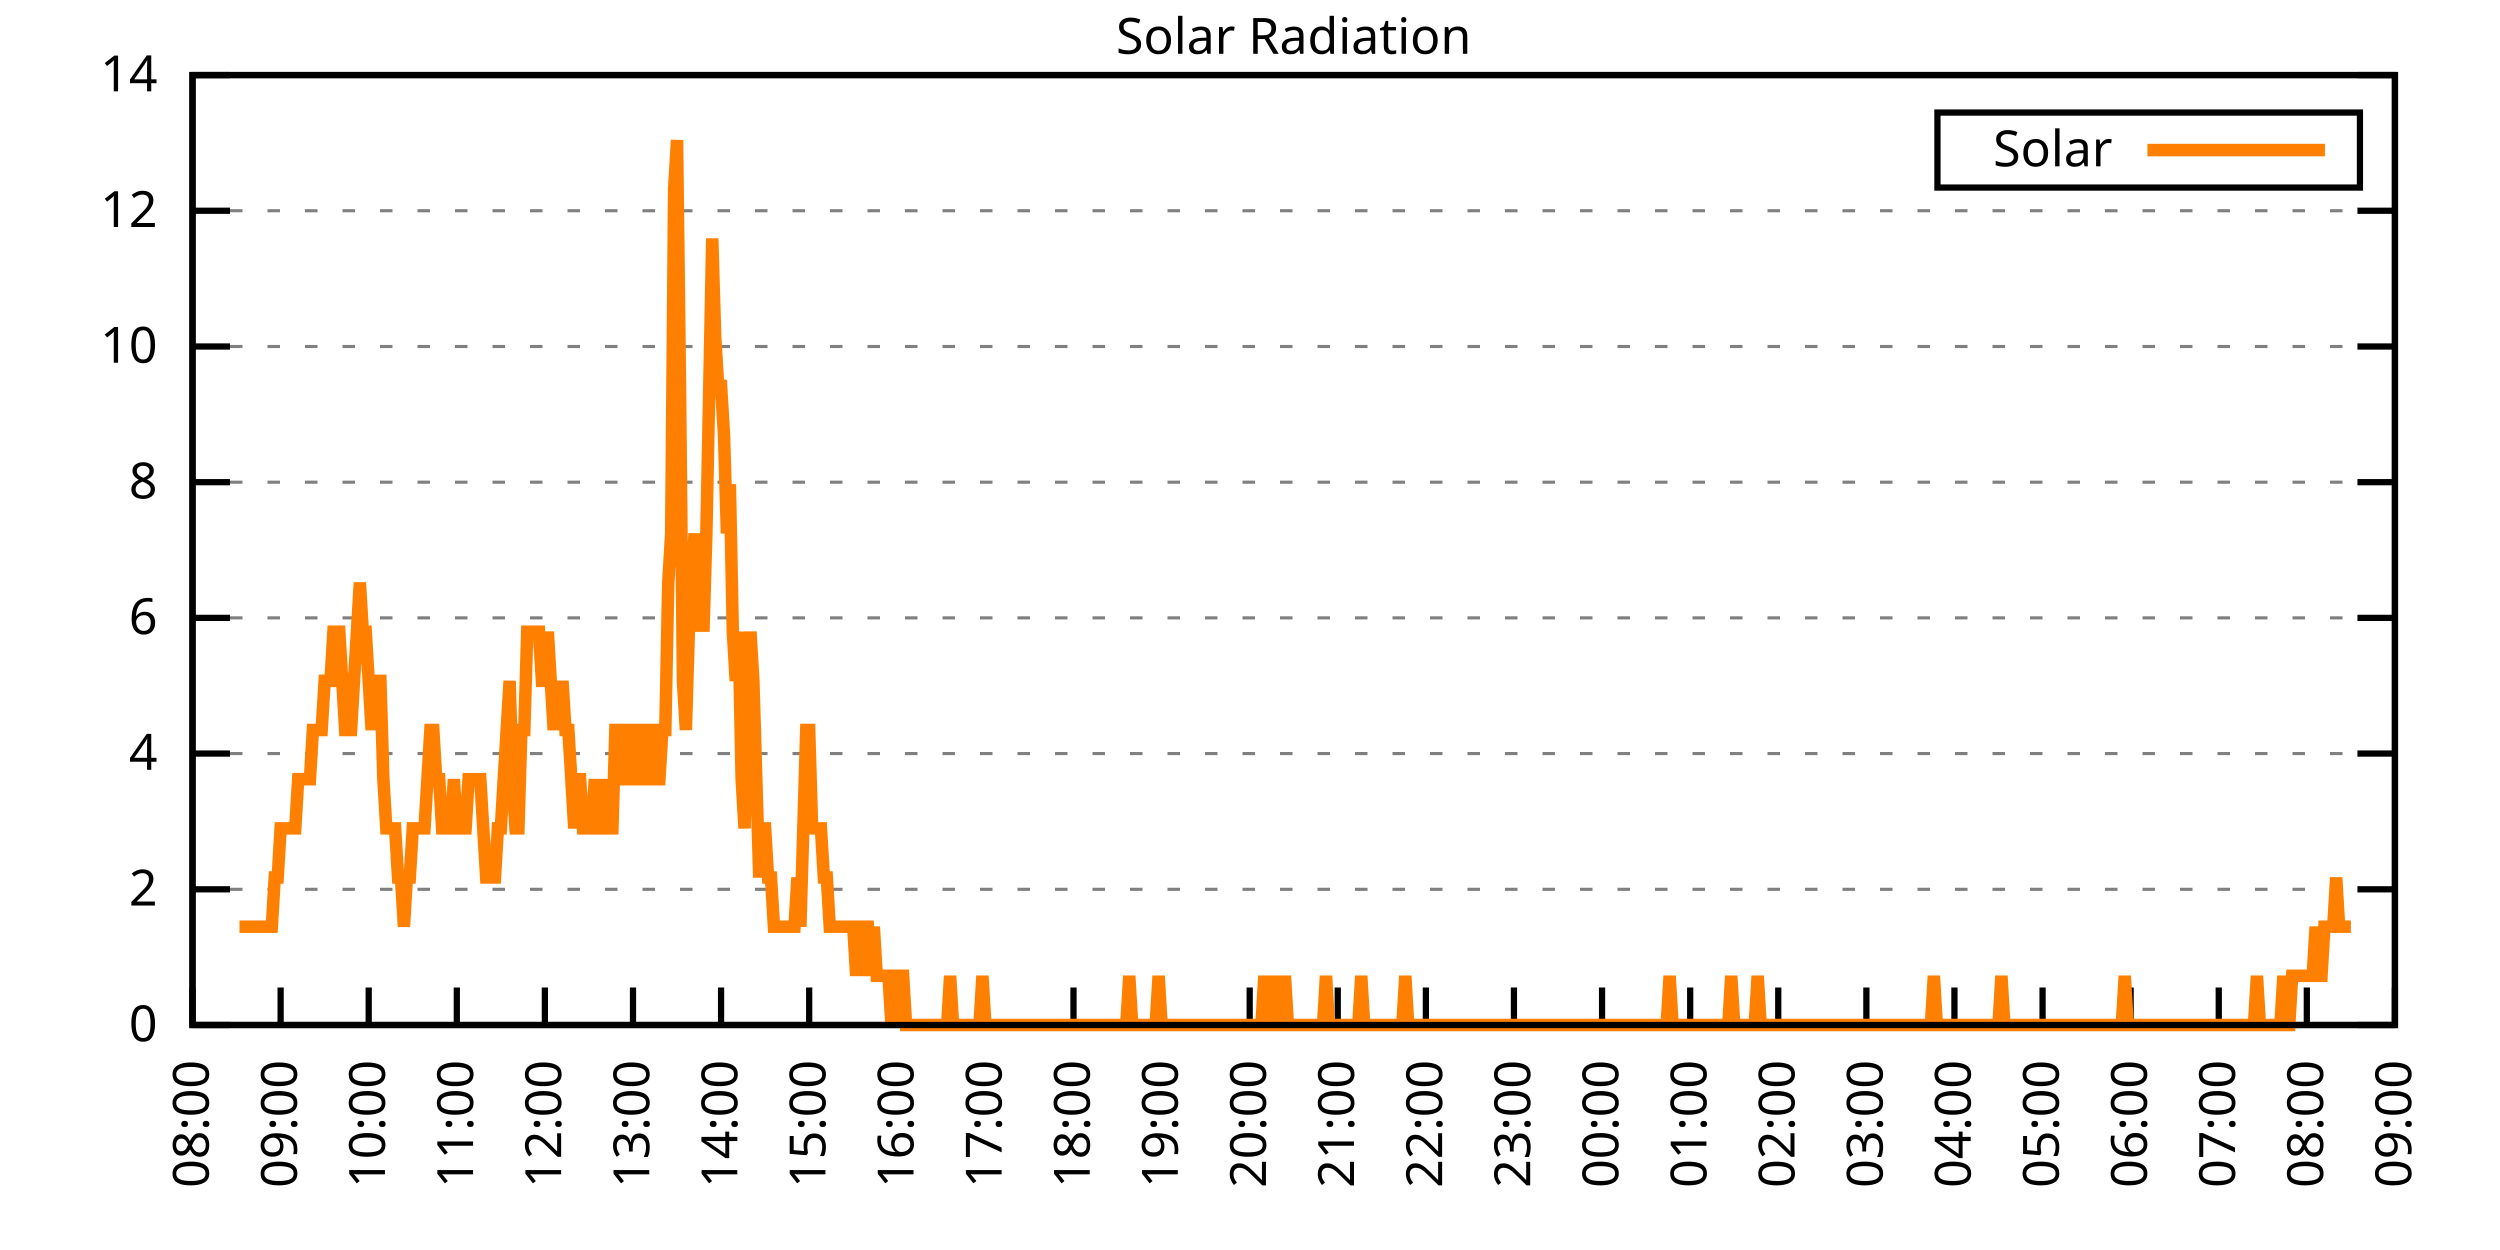
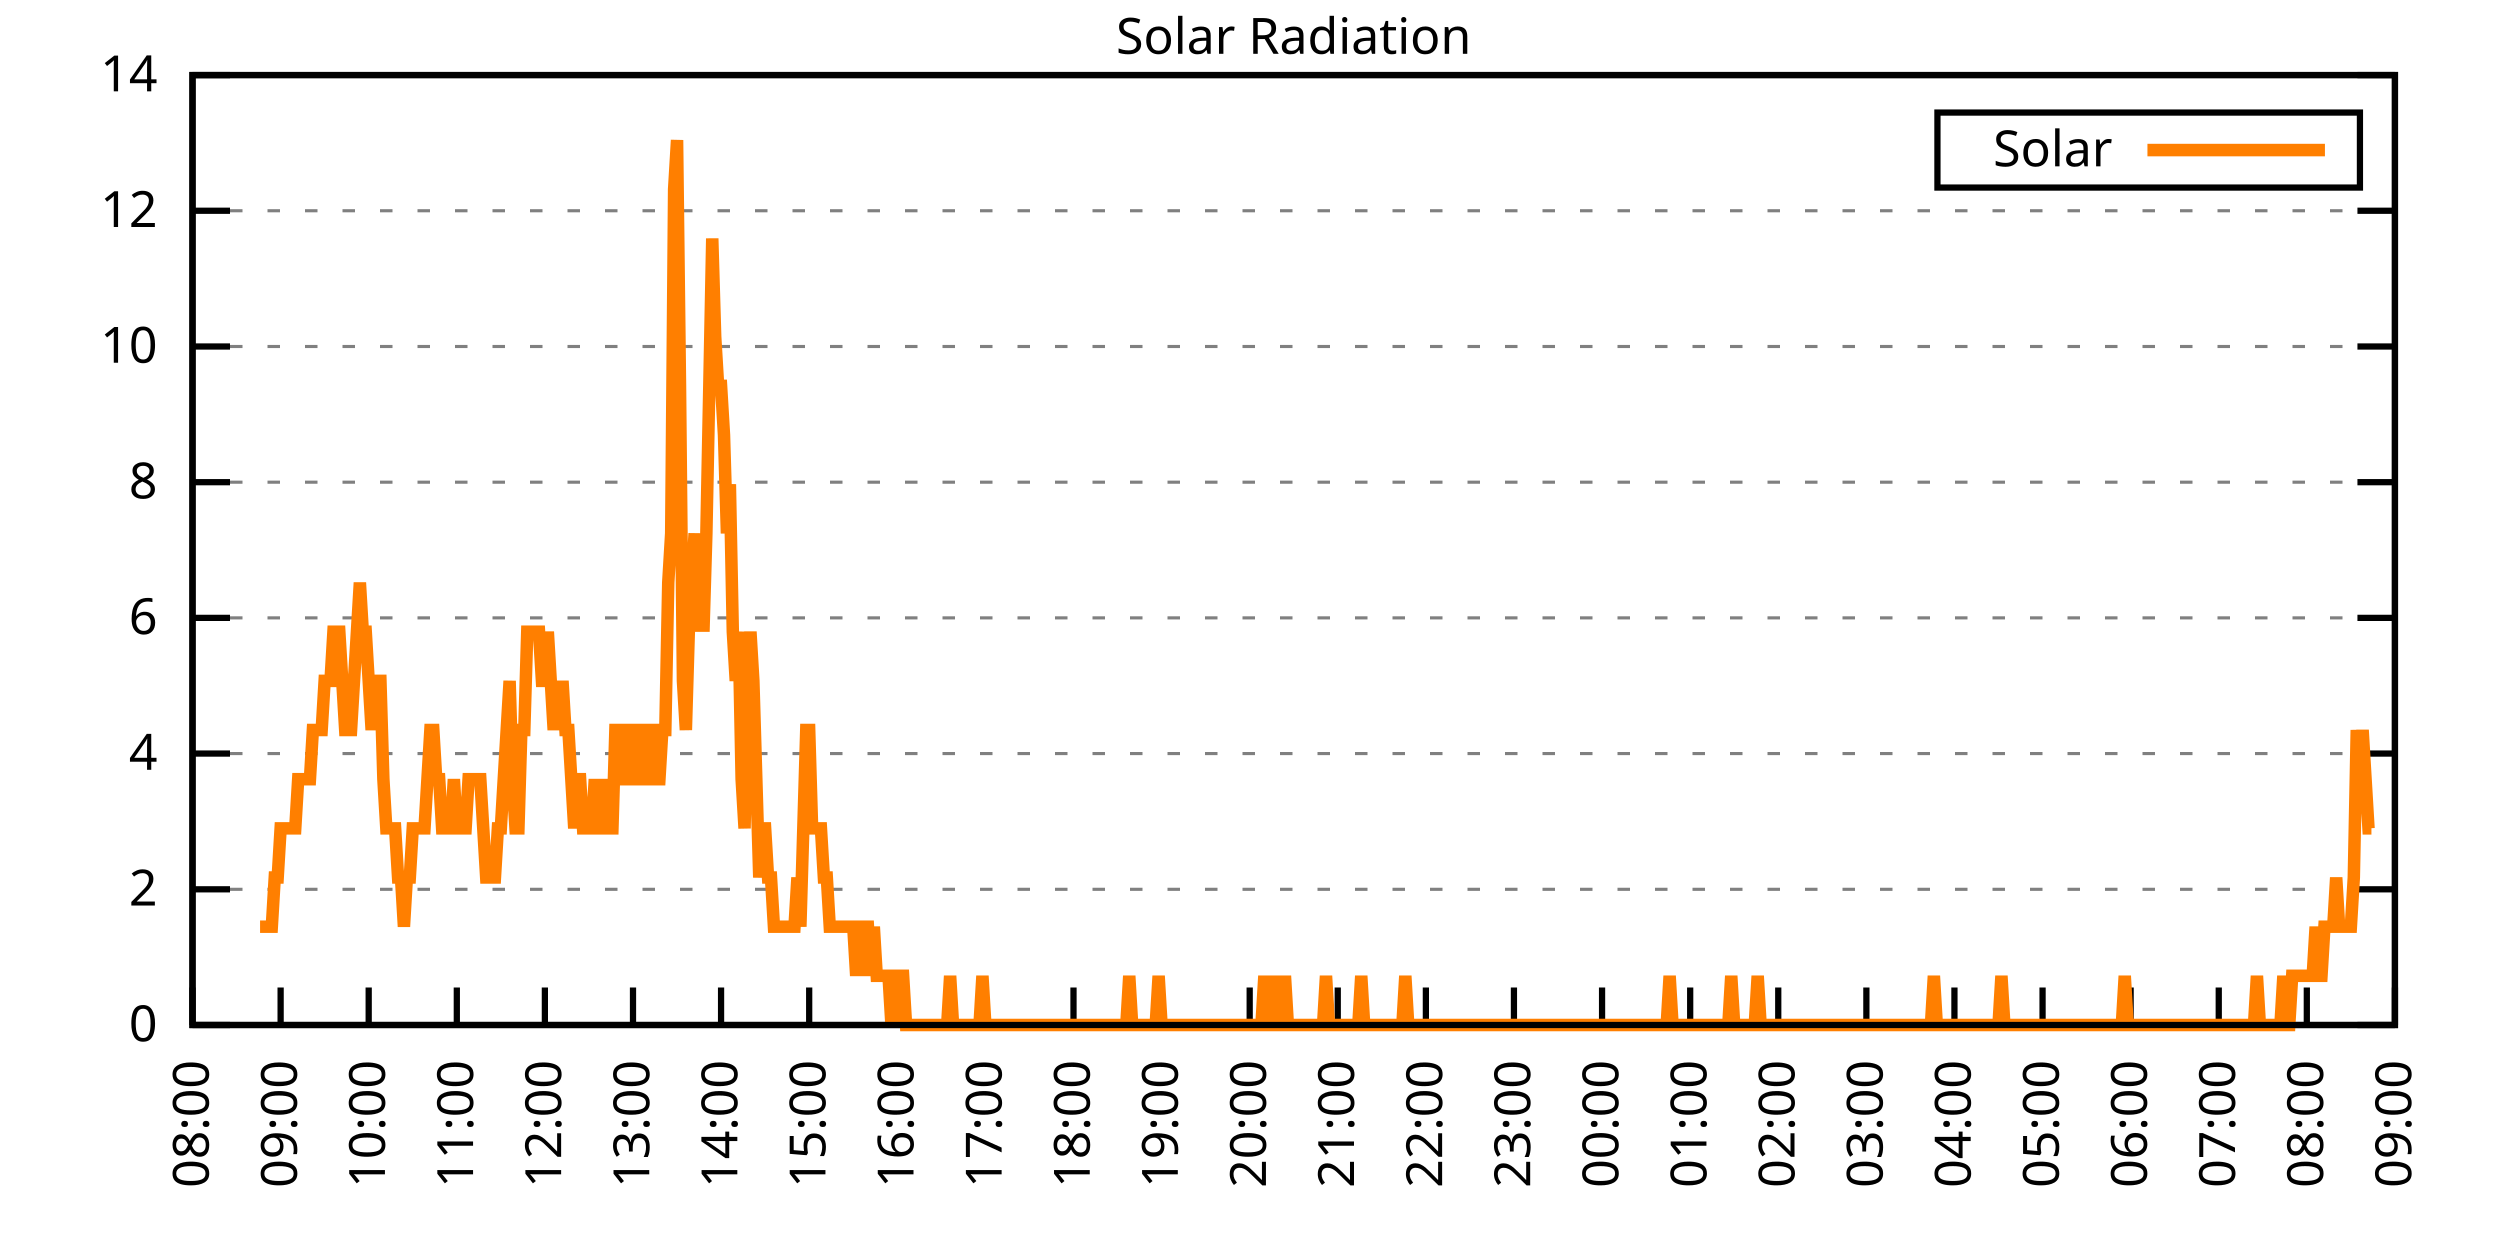
<svg xmlns="http://www.w3.org/2000/svg" xmlns:xlink="http://www.w3.org/1999/xlink" width="400" height="200" viewBox="0 0 400 200">
  <g id="gnuplot_canvas">
    <rect x="0" y="0" width="400" height="200" fill="none" />
    <defs>
      <circle id="gpDot" r="0.5" stroke-width="0.5" stroke="currentColor" />
      <path id="gpPt0" stroke-width="0.333" stroke="currentColor" d="M-1,0 h2 M0,-1 v2" />
      <path id="gpPt1" stroke-width="0.333" stroke="currentColor" d="M-1,-1 L1,1 M1,-1 L-1,1" />
      <path id="gpPt2" stroke-width="0.333" stroke="currentColor" d="M-1,0 L1,0 M0,-1 L0,1 M-1,-1 L1,1 M-1,1 L1,-1" />
      <rect id="gpPt3" stroke-width="0.333" stroke="currentColor" x="-1" y="-1" width="2" height="2" />
      <rect id="gpPt4" stroke-width="0.333" stroke="currentColor" fill="currentColor" x="-1" y="-1" width="2" height="2" />
      <circle id="gpPt5" stroke-width="0.333" stroke="currentColor" cx="0" cy="0" r="1" />
      <use xlink:href="#gpPt5" id="gpPt6" fill="currentColor" stroke="none" />
      <path id="gpPt7" stroke-width="0.333" stroke="currentColor" d="M0,-1.33 L-1.33,0.67 L1.33,0.67 z" />
      <use xlink:href="#gpPt7" id="gpPt8" fill="currentColor" stroke="none" />
      <use xlink:href="#gpPt7" id="gpPt9" stroke="currentColor" transform="rotate(180)" />
      <use xlink:href="#gpPt9" id="gpPt10" fill="currentColor" stroke="none" />
      <use xlink:href="#gpPt3" id="gpPt11" stroke="currentColor" transform="rotate(45)" />
      <use xlink:href="#gpPt11" id="gpPt12" fill="currentColor" stroke="none" />
      <path id="gpPt13" stroke-width="0.333" stroke="currentColor" d="M0,1.330 L1.265,0.411 L0.782,-1.067 L-0.782,-1.076 L-1.265,0.411 z" />
      <use xlink:href="#gpPt13" id="gpPt14" fill="currentColor" stroke="none" />
      <filter id="textbox" filterUnits="objectBoundingBox" x="0" y="0" height="1" width="1">
        <feFlood flood-color="white" flood-opacity="1" result="bgnd" />
        <feComposite in="SourceGraphic" in2="bgnd" operator="atop" />
      </filter>
      <filter id="greybox" filterUnits="objectBoundingBox" x="0" y="0" height="1" width="1">
        <feFlood flood-color="lightgrey" flood-opacity="1" result="grey" />
        <feComposite in="SourceGraphic" in2="grey" operator="atop" />
      </filter>
    </defs>
    <g fill="none" color="white" stroke="currentColor" stroke-width="1.00" stroke-linecap="butt" stroke-linejoin="miter">
</g>
    <g fill="none" color="black" stroke="currentColor" stroke-width="1.00" stroke-linecap="butt" stroke-linejoin="miter">
      <g stroke="none" shape-rendering="crispEdges">
        <polygon fill="rgb(255, 255, 255)" points="30.80,164.00 383.18,164.00 383.18,12.02 30.80,12.02 " />
      </g>
    </g>
    <g fill="none" color="black" stroke="currentColor" stroke-width="1.00" stroke-linecap="butt" stroke-linejoin="miter">
</g>
    <g fill="none" color="black" stroke="black" stroke-width="0.50" stroke-linecap="butt" stroke-linejoin="miter">
</g>
    <g fill="none" color="gray" stroke="currentColor" stroke-width="0.50" stroke-linecap="butt" stroke-linejoin="miter">
      <path stroke="gray" stroke-dasharray="2,4" class="gridline" d="M30.80,164.00 L383.19,164.00  " />
    </g>
    <g fill="none" color="gray" stroke="gray" stroke-width="1.00" stroke-linecap="butt" stroke-linejoin="miter">
</g>
    <g fill="none" color="black" stroke="currentColor" stroke-width="1.00" stroke-linecap="butt" stroke-linejoin="miter">
      <path stroke="black" d="M30.80,164.00 L36.80,164.00 M383.19,164.00 L377.19,164.00  " />
      <g transform="translate(25.20,166.60)" stroke="none" fill="black" font-family="Sans" font-size="8.00" text-anchor="end">
        <text>
          <tspan font-family="Sans"> 0</tspan>
        </text>
      </g>
    </g>
    <g fill="none" color="black" stroke="currentColor" stroke-width="1.00" stroke-linecap="butt" stroke-linejoin="miter">
</g>
    <g fill="none" color="black" stroke="black" stroke-width="0.50" stroke-linecap="butt" stroke-linejoin="miter">
</g>
    <g fill="none" color="gray" stroke="currentColor" stroke-width="0.50" stroke-linecap="butt" stroke-linejoin="miter">
      <path stroke="gray" stroke-dasharray="2,4" class="gridline" d="M30.80,142.29 L383.19,142.29  " />
    </g>
    <g fill="none" color="gray" stroke="gray" stroke-width="1.00" stroke-linecap="butt" stroke-linejoin="miter">
</g>
    <g fill="none" color="black" stroke="currentColor" stroke-width="1.00" stroke-linecap="butt" stroke-linejoin="miter">
      <path stroke="black" d="M30.80,142.29 L36.80,142.29 M383.19,142.29 L377.19,142.29  " />
      <g transform="translate(25.20,144.89)" stroke="none" fill="black" font-family="Sans" font-size="8.00" text-anchor="end">
        <text>
          <tspan font-family="Sans"> 2</tspan>
        </text>
      </g>
    </g>
    <g fill="none" color="black" stroke="currentColor" stroke-width="1.00" stroke-linecap="butt" stroke-linejoin="miter">
</g>
    <g fill="none" color="black" stroke="black" stroke-width="0.50" stroke-linecap="butt" stroke-linejoin="miter">
</g>
    <g fill="none" color="gray" stroke="currentColor" stroke-width="0.50" stroke-linecap="butt" stroke-linejoin="miter">
      <path stroke="gray" stroke-dasharray="2,4" class="gridline" d="M30.80,120.57 L383.19,120.57  " />
    </g>
    <g fill="none" color="gray" stroke="gray" stroke-width="1.00" stroke-linecap="butt" stroke-linejoin="miter">
</g>
    <g fill="none" color="black" stroke="currentColor" stroke-width="1.00" stroke-linecap="butt" stroke-linejoin="miter">
      <path stroke="black" d="M30.80,120.57 L36.80,120.57 M383.19,120.57 L377.19,120.57  " />
      <g transform="translate(25.20,123.17)" stroke="none" fill="black" font-family="Sans" font-size="8.00" text-anchor="end">
        <text>
          <tspan font-family="Sans"> 4</tspan>
        </text>
      </g>
    </g>
    <g fill="none" color="black" stroke="currentColor" stroke-width="1.00" stroke-linecap="butt" stroke-linejoin="miter">
</g>
    <g fill="none" color="black" stroke="black" stroke-width="0.50" stroke-linecap="butt" stroke-linejoin="miter">
</g>
    <g fill="none" color="gray" stroke="currentColor" stroke-width="0.50" stroke-linecap="butt" stroke-linejoin="miter">
      <path stroke="gray" stroke-dasharray="2,4" class="gridline" d="M30.80,98.86 L383.19,98.86  " />
    </g>
    <g fill="none" color="gray" stroke="gray" stroke-width="1.00" stroke-linecap="butt" stroke-linejoin="miter">
</g>
    <g fill="none" color="black" stroke="currentColor" stroke-width="1.00" stroke-linecap="butt" stroke-linejoin="miter">
      <path stroke="black" d="M30.80,98.86 L36.80,98.86 M383.19,98.86 L377.19,98.86  " />
      <g transform="translate(25.20,101.46)" stroke="none" fill="black" font-family="Sans" font-size="8.00" text-anchor="end">
        <text>
          <tspan font-family="Sans"> 6</tspan>
        </text>
      </g>
    </g>
    <g fill="none" color="black" stroke="currentColor" stroke-width="1.00" stroke-linecap="butt" stroke-linejoin="miter">
</g>
    <g fill="none" color="black" stroke="black" stroke-width="0.50" stroke-linecap="butt" stroke-linejoin="miter">
</g>
    <g fill="none" color="gray" stroke="currentColor" stroke-width="0.50" stroke-linecap="butt" stroke-linejoin="miter">
      <path stroke="gray" stroke-dasharray="2,4" class="gridline" d="M30.80,77.15 L383.19,77.15  " />
    </g>
    <g fill="none" color="gray" stroke="gray" stroke-width="1.00" stroke-linecap="butt" stroke-linejoin="miter">
</g>
    <g fill="none" color="black" stroke="currentColor" stroke-width="1.00" stroke-linecap="butt" stroke-linejoin="miter">
      <path stroke="black" d="M30.80,77.15 L36.80,77.15 M383.19,77.15 L377.19,77.15  " />
      <g transform="translate(25.20,79.75)" stroke="none" fill="black" font-family="Sans" font-size="8.00" text-anchor="end">
        <text>
          <tspan font-family="Sans"> 8</tspan>
        </text>
      </g>
    </g>
    <g fill="none" color="black" stroke="currentColor" stroke-width="1.00" stroke-linecap="butt" stroke-linejoin="miter">
</g>
    <g fill="none" color="black" stroke="black" stroke-width="0.50" stroke-linecap="butt" stroke-linejoin="miter">
</g>
    <g fill="none" color="gray" stroke="currentColor" stroke-width="0.50" stroke-linecap="butt" stroke-linejoin="miter">
      <path stroke="gray" stroke-dasharray="2,4" class="gridline" d="M30.80,55.44 L383.19,55.44  " />
    </g>
    <g fill="none" color="gray" stroke="gray" stroke-width="1.00" stroke-linecap="butt" stroke-linejoin="miter">
</g>
    <g fill="none" color="black" stroke="currentColor" stroke-width="1.00" stroke-linecap="butt" stroke-linejoin="miter">
      <path stroke="black" d="M30.80,55.44 L36.80,55.44 M383.19,55.44 L377.19,55.44  " />
      <g transform="translate(25.20,58.04)" stroke="none" fill="black" font-family="Sans" font-size="8.00" text-anchor="end">
        <text>
          <tspan font-family="Sans"> 10</tspan>
        </text>
      </g>
    </g>
    <g fill="none" color="black" stroke="currentColor" stroke-width="1.00" stroke-linecap="butt" stroke-linejoin="miter">
</g>
    <g fill="none" color="black" stroke="black" stroke-width="0.50" stroke-linecap="butt" stroke-linejoin="miter">
</g>
    <g fill="none" color="gray" stroke="currentColor" stroke-width="0.50" stroke-linecap="butt" stroke-linejoin="miter">
      <path stroke="gray" stroke-dasharray="2,4" class="gridline" d="M30.80,33.72 L383.19,33.72  " />
    </g>
    <g fill="none" color="gray" stroke="gray" stroke-width="1.00" stroke-linecap="butt" stroke-linejoin="miter">
</g>
    <g fill="none" color="black" stroke="currentColor" stroke-width="1.00" stroke-linecap="butt" stroke-linejoin="miter">
      <path stroke="black" d="M30.80,33.72 L36.80,33.72 M383.19,33.72 L377.19,33.72  " />
      <g transform="translate(25.20,36.32)" stroke="none" fill="black" font-family="Sans" font-size="8.00" text-anchor="end">
        <text>
          <tspan font-family="Sans"> 12</tspan>
        </text>
      </g>
    </g>
    <g fill="none" color="black" stroke="currentColor" stroke-width="1.00" stroke-linecap="butt" stroke-linejoin="miter">
</g>
    <g fill="none" color="black" stroke="black" stroke-width="0.50" stroke-linecap="butt" stroke-linejoin="miter">
</g>
    <g fill="none" color="gray" stroke="currentColor" stroke-width="0.50" stroke-linecap="butt" stroke-linejoin="miter">
      <path stroke="gray" stroke-dasharray="2,4" class="gridline" d="M30.80,12.01 L383.19,12.01  " />
    </g>
    <g fill="none" color="gray" stroke="gray" stroke-width="1.00" stroke-linecap="butt" stroke-linejoin="miter">
</g>
    <g fill="none" color="black" stroke="currentColor" stroke-width="1.00" stroke-linecap="butt" stroke-linejoin="miter">
      <path stroke="black" d="M30.80,12.01 L36.80,12.01 M383.19,12.01 L377.19,12.01  " />
      <g transform="translate(25.20,14.61)" stroke="none" fill="black" font-family="Sans" font-size="8.00" text-anchor="end">
        <text>
          <tspan font-family="Sans"> 14</tspan>
        </text>
      </g>
    </g>
    <g fill="none" color="black" stroke="currentColor" stroke-width="1.00" stroke-linecap="butt" stroke-linejoin="miter">
      <path stroke="black" d="M30.80,164.00 L30.80,158.00  " />
      <g transform="translate(33.40,169.60) rotate(270.00)" stroke="none" fill="black" font-family="Sans" font-size="8.00" text-anchor="end">
        <text>
          <tspan font-family="Sans">08:00</tspan>
        </text>
      </g>
    </g>
    <g fill="none" color="black" stroke="currentColor" stroke-width="1.00" stroke-linecap="butt" stroke-linejoin="miter">
      <path stroke="black" d="M44.90,164.00 L44.90,158.00  " />
      <g transform="translate(47.50,169.60) rotate(270.00)" stroke="none" fill="black" font-family="Sans" font-size="8.00" text-anchor="end">
        <text>
          <tspan font-family="Sans">09:00</tspan>
        </text>
      </g>
    </g>
    <g fill="none" color="black" stroke="currentColor" stroke-width="1.00" stroke-linecap="butt" stroke-linejoin="miter">
      <path stroke="black" d="M58.99,164.00 L58.99,158.00  " />
      <g transform="translate(61.59,169.60) rotate(270.00)" stroke="none" fill="black" font-family="Sans" font-size="8.00" text-anchor="end">
        <text>
          <tspan font-family="Sans">10:00</tspan>
        </text>
      </g>
    </g>
    <g fill="none" color="black" stroke="currentColor" stroke-width="1.00" stroke-linecap="butt" stroke-linejoin="miter">
      <path stroke="black" d="M73.09,164.00 L73.09,158.00  " />
      <g transform="translate(75.69,169.60) rotate(270.00)" stroke="none" fill="black" font-family="Sans" font-size="8.00" text-anchor="end">
        <text>
          <tspan font-family="Sans">11:00</tspan>
        </text>
      </g>
    </g>
    <g fill="none" color="black" stroke="currentColor" stroke-width="1.00" stroke-linecap="butt" stroke-linejoin="miter">
      <path stroke="black" d="M87.18,164.00 L87.18,158.00  " />
      <g transform="translate(89.78,169.60) rotate(270.00)" stroke="none" fill="black" font-family="Sans" font-size="8.00" text-anchor="end">
        <text>
          <tspan font-family="Sans">12:00</tspan>
        </text>
      </g>
    </g>
    <g fill="none" color="black" stroke="currentColor" stroke-width="1.00" stroke-linecap="butt" stroke-linejoin="miter">
      <path stroke="black" d="M101.28,164.00 L101.28,158.00  " />
      <g transform="translate(103.88,169.60) rotate(270.00)" stroke="none" fill="black" font-family="Sans" font-size="8.00" text-anchor="end">
        <text>
          <tspan font-family="Sans">13:00</tspan>
        </text>
      </g>
    </g>
    <g fill="none" color="black" stroke="currentColor" stroke-width="1.00" stroke-linecap="butt" stroke-linejoin="miter">
      <path stroke="black" d="M115.37,164.00 L115.37,158.00  " />
      <g transform="translate(117.97,169.60) rotate(270.00)" stroke="none" fill="black" font-family="Sans" font-size="8.00" text-anchor="end">
        <text>
          <tspan font-family="Sans">14:00</tspan>
        </text>
      </g>
    </g>
    <g fill="none" color="black" stroke="currentColor" stroke-width="1.00" stroke-linecap="butt" stroke-linejoin="miter">
      <path stroke="black" d="M129.47,164.00 L129.47,158.00  " />
      <g transform="translate(132.07,169.60) rotate(270.00)" stroke="none" fill="black" font-family="Sans" font-size="8.00" text-anchor="end">
        <text>
          <tspan font-family="Sans">15:00</tspan>
        </text>
      </g>
    </g>
    <g fill="none" color="black" stroke="currentColor" stroke-width="1.00" stroke-linecap="butt" stroke-linejoin="miter">
      <path stroke="black" d="M143.56,164.00 L143.56,158.00  " />
      <g transform="translate(146.16,169.60) rotate(270.00)" stroke="none" fill="black" font-family="Sans" font-size="8.00" text-anchor="end">
        <text>
          <tspan font-family="Sans">16:00</tspan>
        </text>
      </g>
    </g>
    <g fill="none" color="black" stroke="currentColor" stroke-width="1.00" stroke-linecap="butt" stroke-linejoin="miter">
      <path stroke="black" d="M157.66,164.00 L157.66,158.00  " />
      <g transform="translate(160.26,169.60) rotate(270.00)" stroke="none" fill="black" font-family="Sans" font-size="8.00" text-anchor="end">
        <text>
          <tspan font-family="Sans">17:00</tspan>
        </text>
      </g>
    </g>
    <g fill="none" color="black" stroke="currentColor" stroke-width="1.00" stroke-linecap="butt" stroke-linejoin="miter">
      <path stroke="black" d="M171.76,164.00 L171.76,158.00  " />
      <g transform="translate(174.36,169.60) rotate(270.00)" stroke="none" fill="black" font-family="Sans" font-size="8.00" text-anchor="end">
        <text>
          <tspan font-family="Sans">18:00</tspan>
        </text>
      </g>
    </g>
    <g fill="none" color="black" stroke="currentColor" stroke-width="1.00" stroke-linecap="butt" stroke-linejoin="miter">
      <path stroke="black" d="M185.85,164.00 L185.85,158.00  " />
      <g transform="translate(188.45,169.60) rotate(270.00)" stroke="none" fill="black" font-family="Sans" font-size="8.00" text-anchor="end">
        <text>
          <tspan font-family="Sans">19:00</tspan>
        </text>
      </g>
    </g>
    <g fill="none" color="black" stroke="currentColor" stroke-width="1.00" stroke-linecap="butt" stroke-linejoin="miter">
      <path stroke="black" d="M199.95,164.00 L199.95,158.00  " />
      <g transform="translate(202.55,169.60) rotate(270.00)" stroke="none" fill="black" font-family="Sans" font-size="8.00" text-anchor="end">
        <text>
          <tspan font-family="Sans">20:00</tspan>
        </text>
      </g>
    </g>
    <g fill="none" color="black" stroke="currentColor" stroke-width="1.00" stroke-linecap="butt" stroke-linejoin="miter">
      <path stroke="black" d="M214.04,164.00 L214.04,158.00  " />
      <g transform="translate(216.64,169.60) rotate(270.00)" stroke="none" fill="black" font-family="Sans" font-size="8.00" text-anchor="end">
        <text>
          <tspan font-family="Sans">21:00</tspan>
        </text>
      </g>
    </g>
    <g fill="none" color="black" stroke="currentColor" stroke-width="1.00" stroke-linecap="butt" stroke-linejoin="miter">
      <path stroke="black" d="M228.14,164.00 L228.14,158.00  " />
      <g transform="translate(230.74,169.60) rotate(270.00)" stroke="none" fill="black" font-family="Sans" font-size="8.00" text-anchor="end">
        <text>
          <tspan font-family="Sans">22:00</tspan>
        </text>
      </g>
    </g>
    <g fill="none" color="black" stroke="currentColor" stroke-width="1.00" stroke-linecap="butt" stroke-linejoin="miter">
      <path stroke="black" d="M242.23,164.00 L242.23,158.00  " />
      <g transform="translate(244.83,169.60) rotate(270.00)" stroke="none" fill="black" font-family="Sans" font-size="8.00" text-anchor="end">
        <text>
          <tspan font-family="Sans">23:00</tspan>
        </text>
      </g>
    </g>
    <g fill="none" color="black" stroke="currentColor" stroke-width="1.00" stroke-linecap="butt" stroke-linejoin="miter">
      <path stroke="black" d="M256.33,164.00 L256.33,158.00  " />
      <g transform="translate(258.93,169.60) rotate(270.00)" stroke="none" fill="black" font-family="Sans" font-size="8.00" text-anchor="end">
        <text>
          <tspan font-family="Sans">00:00</tspan>
        </text>
      </g>
    </g>
    <g fill="none" color="black" stroke="currentColor" stroke-width="1.00" stroke-linecap="butt" stroke-linejoin="miter">
      <path stroke="black" d="M270.43,164.00 L270.43,158.00  " />
      <g transform="translate(273.03,169.60) rotate(270.00)" stroke="none" fill="black" font-family="Sans" font-size="8.00" text-anchor="end">
        <text>
          <tspan font-family="Sans">01:00</tspan>
        </text>
      </g>
    </g>
    <g fill="none" color="black" stroke="currentColor" stroke-width="1.00" stroke-linecap="butt" stroke-linejoin="miter">
      <path stroke="black" d="M284.52,164.00 L284.52,158.00  " />
      <g transform="translate(287.12,169.60) rotate(270.00)" stroke="none" fill="black" font-family="Sans" font-size="8.00" text-anchor="end">
        <text>
          <tspan font-family="Sans">02:00</tspan>
        </text>
      </g>
    </g>
    <g fill="none" color="black" stroke="currentColor" stroke-width="1.00" stroke-linecap="butt" stroke-linejoin="miter">
      <path stroke="black" d="M298.62,164.00 L298.62,158.00  " />
      <g transform="translate(301.22,169.60) rotate(270.00)" stroke="none" fill="black" font-family="Sans" font-size="8.00" text-anchor="end">
        <text>
          <tspan font-family="Sans">03:00</tspan>
        </text>
      </g>
    </g>
    <g fill="none" color="black" stroke="currentColor" stroke-width="1.00" stroke-linecap="butt" stroke-linejoin="miter">
      <path stroke="black" d="M312.71,164.00 L312.71,158.00  " />
      <g transform="translate(315.31,169.60) rotate(270.00)" stroke="none" fill="black" font-family="Sans" font-size="8.00" text-anchor="end">
        <text>
          <tspan font-family="Sans">04:00</tspan>
        </text>
      </g>
    </g>
    <g fill="none" color="black" stroke="currentColor" stroke-width="1.00" stroke-linecap="butt" stroke-linejoin="miter">
      <path stroke="black" d="M326.81,164.00 L326.81,158.00  " />
      <g transform="translate(329.41,169.60) rotate(270.00)" stroke="none" fill="black" font-family="Sans" font-size="8.00" text-anchor="end">
        <text>
          <tspan font-family="Sans">05:00</tspan>
        </text>
      </g>
    </g>
    <g fill="none" color="black" stroke="currentColor" stroke-width="1.00" stroke-linecap="butt" stroke-linejoin="miter">
      <path stroke="black" d="M340.90,164.00 L340.90,158.00  " />
      <g transform="translate(343.50,169.60) rotate(270.00)" stroke="none" fill="black" font-family="Sans" font-size="8.00" text-anchor="end">
        <text>
          <tspan font-family="Sans">06:00</tspan>
        </text>
      </g>
    </g>
    <g fill="none" color="black" stroke="currentColor" stroke-width="1.00" stroke-linecap="butt" stroke-linejoin="miter">
      <path stroke="black" d="M355.00,164.00 L355.00,158.00  " />
      <g transform="translate(357.60,169.60) rotate(270.00)" stroke="none" fill="black" font-family="Sans" font-size="8.00" text-anchor="end">
        <text>
          <tspan font-family="Sans">07:00</tspan>
        </text>
      </g>
    </g>
    <g fill="none" color="black" stroke="currentColor" stroke-width="1.00" stroke-linecap="butt" stroke-linejoin="miter">
      <path stroke="black" d="M369.09,164.00 L369.09,158.00  " />
      <g transform="translate(371.69,169.60) rotate(270.00)" stroke="none" fill="black" font-family="Sans" font-size="8.00" text-anchor="end">
        <text>
          <tspan font-family="Sans">08:00</tspan>
        </text>
      </g>
    </g>
    <g fill="none" color="black" stroke="currentColor" stroke-width="1.00" stroke-linecap="butt" stroke-linejoin="miter">
      <path stroke="black" d="M383.19,164.00 L383.19,158.00  " />
      <g transform="translate(385.79,169.60) rotate(270.00)" stroke="none" fill="black" font-family="Sans" font-size="8.00" text-anchor="end">
        <text>
          <tspan font-family="Sans">09:00</tspan>
        </text>
      </g>
    </g>
    <g fill="none" color="black" stroke="currentColor" stroke-width="1.00" stroke-linecap="butt" stroke-linejoin="miter">
</g>
    <g fill="none" color="black" stroke="currentColor" stroke-width="1.00" stroke-linecap="butt" stroke-linejoin="miter">
      <path stroke="black" d="M30.80,12.01 L30.80,164.00 L383.19,164.00 L383.19,12.01 L30.80,12.01 Z  " />
    </g>
    <g fill="none" color="black" stroke="currentColor" stroke-width="1.00" stroke-linecap="butt" stroke-linejoin="miter">
</g>
    <g fill="none" color="black" stroke="currentColor" stroke-width="1.00" stroke-linecap="butt" stroke-linejoin="miter">
      <path stroke="black" d="M309.99,30.01 L309.99,18.01 L377.59,18.01 L377.59,30.01 L309.99,30.01 Z  " />
    </g>
    <g id="Solar_Radiation_plot_1">
      <g fill="none" color="white" stroke="black" stroke-width="2.00" stroke-linecap="butt" stroke-linejoin="miter">
</g>
      <g fill="none" color="black" stroke="currentColor" stroke-width="2.00" stroke-linecap="butt" stroke-linejoin="miter">
        <g transform="translate(337.99,26.61)" stroke="none" fill="black" font-family="Sans" font-size="8.00" text-anchor="end">
          <text>
            <tspan font-family="Sans">Solar</tspan>
          </text>
        </g>
      </g>
      <g fill="none" color="black" stroke="currentColor" stroke-width="2.00" stroke-linecap="butt" stroke-linejoin="miter">
-         <path stroke="rgb(255, 127,   0)" d="M343.59,24.01 L371.99,24.01 M38.32,148.27 L38.79,148.27 L39.26,148.27 L39.73,148.27 L40.20,148.27 L40.67,148.27   L41.14,148.27 L41.61,148.27 L42.08,148.27 L42.55,148.27 L43.02,148.27 L43.49,148.27 L43.96,140.40 L44.43,140.40   L44.90,132.54 L45.37,132.54 L45.84,132.54 L46.31,132.54 L46.78,132.54 L47.24,132.54 L47.71,124.67 L48.18,124.67   L48.65,124.67 L49.12,124.67 L49.59,124.67 L50.06,116.80 L50.53,116.80 L51.00,116.80 L51.47,116.80 L51.94,108.94   L52.41,108.94 L52.88,108.94 L53.35,101.07 L53.82,101.07 L54.29,101.07 L54.76,108.94 L55.23,116.80 L55.70,116.80   L56.17,116.80 L56.64,108.94 L57.11,101.07 L57.58,93.21 L58.05,101.07 L58.52,101.07 L58.99,108.94 L59.46,116.80   L59.93,108.94 L60.40,108.94 L60.87,108.94 L61.34,124.67 L61.81,132.54 L62.28,132.54 L62.75,132.54 L63.22,132.54   L63.69,140.40 L64.16,140.40 L64.63,148.27 L65.10,140.40 L65.57,140.40 L66.04,132.54 L66.51,132.54 L66.98,132.54   L67.45,132.54 L67.92,132.54 L68.39,124.67 L68.86,116.80 L69.33,116.80 L69.80,124.67 L70.27,124.67 L70.74,132.54   L71.21,132.54 L71.68,132.54 L72.15,132.54 L72.62,124.67 L73.09,132.54 L73.56,132.54 L74.03,132.54 L74.50,132.54   L74.97,124.67 L75.44,124.67 L75.91,124.67 L76.38,124.67 L76.85,124.67 L77.32,132.54 L77.79,140.40 L78.26,140.40   L78.73,140.40 L79.19,140.40 L79.66,132.54 L80.13,132.54 L80.60,124.67 L81.07,116.80 L81.54,108.94 L82.01,124.67   L82.48,132.54 L82.95,132.54 L83.42,116.80 L83.89,116.80 L84.36,101.07 L84.83,101.07 L85.30,101.07 L85.77,101.07   L86.24,101.07 L86.71,108.94 L87.18,108.94 L87.65,101.07 L88.12,108.94 L88.59,116.80 L89.06,108.94 L89.53,116.80   L90.00,108.94 L90.47,116.80 L90.94,116.80 L91.41,124.67 L91.88,132.54 L92.35,124.67 L92.82,124.67 L93.29,132.54   L93.76,132.54 L94.23,132.54 L94.70,132.54 L95.17,124.67 L95.64,132.54 L96.11,132.54 L96.58,132.54 L97.05,124.67   L97.52,132.54 L97.99,132.54 L98.46,116.80 L98.93,116.80 L99.40,116.80 L99.87,124.67 L100.34,124.67 L100.81,124.67   L101.28,116.80 L101.75,116.80 L102.22,124.67 L102.69,124.67 L103.16,124.67 L103.63,116.80 L104.10,116.80 L104.57,124.67   L105.04,124.67 L105.51,124.67 L105.98,116.80 L106.45,116.80 L106.92,93.21 L107.39,85.34 L107.86,30.28 L108.33,22.41   L108.80,61.74 L109.27,108.94 L109.74,116.80 L110.21,101.07 L110.68,93.21 L111.14,85.34 L111.61,101.07 L112.08,85.34   L112.55,101.07 L113.02,85.34 L113.49,61.74 L113.96,38.15 L114.43,53.88 L114.90,61.74 L115.37,61.74 L115.84,69.61   L116.31,85.34 L116.78,77.48 L117.25,101.07 L117.72,108.94 L118.19,101.07 L118.66,124.67 L119.13,132.54 L119.60,108.94   L120.07,101.07 L120.54,108.94 L121.01,124.67 L121.48,140.40 L121.95,132.54 L122.42,132.54 L122.89,140.40 L123.36,140.40   L123.83,148.27 L124.30,148.27 L124.77,148.27 L125.24,148.27 L125.71,148.27 L126.18,148.27 L126.65,148.27 L127.12,148.27   L127.59,140.40 L128.06,148.27 L128.53,132.54 L129.00,116.80 L129.47,116.80 L129.94,132.54 L130.41,132.54 L130.88,132.54   L131.35,132.54 L131.82,140.40 L132.29,140.40 L132.76,148.27 L133.23,148.27 L133.70,148.27 L134.17,148.27 L134.64,148.27   L135.11,148.27 L135.58,148.27 L136.05,148.27 L136.52,148.27 L136.99,156.13 L137.46,148.27 L137.93,156.13 L138.40,148.27   L138.87,148.27 L139.34,156.13 L139.81,148.27 L140.28,156.13 L140.75,156.13 L141.22,156.13 L141.69,156.13 L142.16,156.13   L142.63,164.00 L143.09,156.13 L143.56,164.00 L144.03,156.13 L144.50,156.13 L144.97,164.00 L145.44,164.00 L145.91,164.00   L146.38,164.00 L146.85,164.00 L147.32,164.00 L147.79,164.00 L148.26,164.00 L148.73,164.00 L149.20,164.00 L149.67,164.00   L150.14,164.00 L150.61,164.00 L151.08,164.00 L151.55,164.00 L152.02,156.13 L152.49,164.00 L152.96,164.00 L153.43,164.00   L153.90,164.00 L154.37,164.00 L154.84,164.00 L155.31,164.00 L155.78,164.00 L156.25,164.00 L156.72,164.00 L157.19,156.13   L157.66,164.00 L158.13,164.00 L158.60,164.00 L159.07,164.00 L159.54,164.00 L160.01,164.00 L160.48,164.00 L160.95,164.00   L161.42,164.00 L161.89,164.00 L162.36,164.00 L162.83,164.00 L163.30,164.00 L163.77,164.00 L164.24,164.00 L164.71,164.00   L165.18,164.00 L165.65,164.00 L166.12,164.00 L166.59,164.00 L167.06,164.00 L167.53,164.00 L168.00,164.00 L168.47,164.00   L168.94,164.00 L169.41,164.00 L169.88,164.00 L170.35,164.00 L170.82,164.00 L171.29,164.00 L171.76,164.00 L172.23,164.00   L172.70,164.00 L173.17,164.00 L173.64,164.00 L174.11,164.00 L174.58,164.00 L175.04,164.00 L175.51,164.00 L175.98,164.00   L176.45,164.00 L176.92,164.00 L177.39,164.00 L177.86,164.00 L178.33,164.00 L178.80,164.00 L179.27,164.00 L179.74,164.00   L180.21,164.00 L180.68,156.13 L181.15,164.00 L181.62,164.00 L182.09,164.00 L182.56,164.00 L183.03,164.00 L183.50,164.00   L183.97,164.00 L184.44,164.00 L184.91,164.00 L185.38,156.13 L185.85,164.00 L186.32,164.00 L186.79,164.00 L187.26,164.00   L187.73,164.00 L188.20,164.00 L188.67,164.00 L189.14,164.00 L189.61,164.00 L190.08,164.00 L190.55,164.00 L191.02,164.00   L191.49,164.00 L191.96,164.00 L192.43,164.00 L192.90,164.00 L193.37,164.00 L193.84,164.00 L194.31,164.00 L194.78,164.00   L195.25,164.00 L195.72,164.00 L196.19,164.00 L196.66,164.00 L197.13,164.00 L197.60,164.00 L198.07,164.00 L198.54,164.00   L199.01,164.00 L199.48,164.00 L199.95,164.00 L200.42,164.00 L200.89,164.00 L201.36,164.00 L201.83,164.00 L202.30,156.13   L202.77,164.00 L203.24,164.00 L203.71,164.00 L204.18,156.13 L204.65,164.00 L205.12,164.00 L205.59,156.13 L206.06,164.00   L206.53,164.00 L207.00,164.00 L207.46,164.00 L207.93,164.00 L208.40,164.00 L208.87,164.00 L209.34,164.00 L209.81,164.00   L210.28,164.00 L210.75,164.00 L211.22,164.00 L211.69,164.00 L212.16,156.13 L212.63,164.00 L213.10,164.00 L213.57,164.00   L214.04,164.00 L214.51,164.00 L214.98,164.00 L215.45,164.00 L215.92,164.00 L216.39,164.00 L216.86,164.00 L217.33,164.00   L217.80,156.13 L218.27,164.00 L218.74,164.00 L219.21,164.00 L219.68,164.00 L220.15,164.00 L220.62,164.00 L221.09,164.00   L221.56,164.00 L222.03,164.00 L222.50,164.00 L222.97,164.00 L223.44,164.00 L223.91,164.00 L224.38,164.00 L224.85,156.13   L225.32,164.00 L225.79,164.00 L226.26,164.00 L226.73,164.00 L227.20,164.00 L227.67,164.00 L228.14,164.00 L228.61,164.00   L229.08,164.00 L229.55,164.00 L230.02,164.00 L230.49,164.00 L230.96,164.00 L231.43,164.00 L231.90,164.00 L232.37,164.00   L232.84,164.00 L233.31,164.00 L233.78,164.00 L234.25,164.00 L234.72,164.00 L235.19,164.00 L235.66,164.00 L236.13,164.00   L236.60,164.00 L237.07,164.00 L237.54,164.00 L238.01,164.00 L238.48,164.00 L238.95,164.00 L239.41,164.00 L239.88,164.00   L240.35,164.00 L240.82,164.00 L241.29,164.00 L241.76,164.00 L242.23,164.00 L242.70,164.00 L243.17,164.00 L243.64,164.00   L244.11,164.00 L244.58,164.00 L245.05,164.00 L245.52,164.00 L245.99,164.00 L246.46,164.00 L246.93,164.00 L247.40,164.00   L247.87,164.00 L248.34,164.00 L248.81,164.00 L249.28,164.00 L249.75,164.00 L250.22,164.00 L250.69,164.00 L251.16,164.00   L251.63,164.00 L252.10,164.00 L252.57,164.00 L253.04,164.00 L253.51,164.00 L253.98,164.00 L254.45,164.00 L254.92,164.00   L255.39,164.00 L255.86,164.00 L256.33,164.00 L256.80,164.00 L257.27,164.00 L257.74,164.00 L258.21,164.00 L258.68,164.00   L259.15,164.00 L259.62,164.00 L260.09,164.00 L260.56,164.00 L261.03,164.00 L261.50,164.00 L261.97,164.00 L262.44,164.00   L262.91,164.00 L263.38,164.00 L263.85,164.00 L264.32,164.00 L264.79,164.00 L265.26,164.00 L265.73,164.00 L266.20,164.00   L266.67,164.00 L267.14,156.13 L267.61,164.00 L268.08,164.00 L268.55,164.00 L269.02,164.00 L269.49,164.00 L269.96,164.00   L270.43,164.00 L270.90,164.00 L271.36,164.00 L271.83,164.00 L272.30,164.00 L272.77,164.00 L273.24,164.00 L273.71,164.00   L274.18,164.00 L274.65,164.00 L275.12,164.00 L275.59,164.00 L276.06,164.00 L276.53,164.00 L277.00,156.13 L277.47,164.00   L277.94,164.00 L278.41,164.00 L278.88,164.00 L279.35,164.00 L279.82,164.00 L280.29,164.00 L280.76,164.00 L281.23,156.13   L281.70,164.00 L282.17,164.00 L282.64,164.00 L283.11,164.00 L283.58,164.00 L284.05,164.00 L284.52,164.00 L284.99,164.00   L285.46,164.00 L285.93,164.00 L286.40,164.00 L286.87,164.00 L287.34,164.00 L287.81,164.00 L288.28,164.00 L288.75,164.00   L289.22,164.00 L289.69,164.00 L290.16,164.00 L290.63,164.00 L291.10,164.00 L291.57,164.00 L292.04,164.00 L292.51,164.00   L292.98,164.00 L293.45,164.00 L293.92,164.00 L294.39,164.00 L294.86,164.00 L295.33,164.00 L295.80,164.00 L296.27,164.00   L296.74,164.00 L297.21,164.00 L297.68,164.00 L298.15,164.00 L298.62,164.00 L299.09,164.00 L299.56,164.00 L300.03,164.00   L300.50,164.00 L300.97,164.00 L301.44,164.00 L301.91,164.00 L302.38,164.00 L302.85,164.00 L303.31,164.00 L303.78,164.00   L304.25,164.00 L304.72,164.00 L305.19,164.00 L305.66,164.00 L306.13,164.00 L306.60,164.00 L307.07,164.00 L307.54,164.00   L308.01,164.00 L308.48,164.00 L308.95,164.00 L309.42,156.13 L309.89,164.00 L310.36,164.00 L310.83,164.00 L311.30,164.00   L311.77,164.00 L312.24,164.00 L312.71,164.00 L313.18,164.00 L313.65,164.00 L314.12,164.00 L314.59,164.00 L315.06,164.00   L315.53,164.00 L316.00,164.00 L316.47,164.00 L316.94,164.00 L317.41,164.00 L317.88,164.00 L318.35,164.00 L318.82,164.00   L319.29,164.00 L319.76,164.00 L320.23,156.13 L320.70,164.00 L321.17,164.00 L321.64,164.00 L322.11,164.00 L322.58,164.00   L323.05,164.00 L323.52,164.00 L323.99,164.00 L324.46,164.00 L324.93,164.00 L325.40,164.00 L325.87,164.00 L326.34,164.00   L326.81,164.00 L327.28,164.00 L327.75,164.00 L328.22,164.00 L328.69,164.00 L329.16,164.00 L329.63,164.00 L330.10,164.00   L330.57,164.00 L331.04,164.00 L331.51,164.00 L331.98,164.00 L332.45,164.00 L332.92,164.00 L333.39,164.00 L333.86,164.00   L334.33,164.00 L334.80,164.00 L335.26,164.00 L335.73,164.00 L336.20,164.00 L336.67,164.00 L337.14,164.00 L337.61,164.00   L338.08,164.00 L338.55,164.00 L339.02,164.00 L339.49,164.00 L339.96,156.13 L340.43,164.00 L340.90,164.00 L341.37,164.00   L341.84,164.00 L342.31,164.00 L342.78,164.00 L343.25,164.00 L343.72,164.00 L344.19,164.00 L344.66,164.00 L345.13,164.00   L345.60,164.00 L346.07,164.00 L346.54,164.00 L347.01,164.00 L347.48,164.00 L347.95,164.00 L348.42,164.00 L348.89,164.00   L349.36,164.00 L349.83,164.00 L350.30,164.00 L350.77,164.00 L351.24,164.00 L351.71,164.00 L352.18,164.00 L352.65,164.00   L353.12,164.00 L353.59,164.00 L354.06,164.00 L354.53,164.00 L355.00,164.00 L355.47,164.00 L355.94,164.00 L356.41,164.00   L356.88,164.00 L357.35,164.00 L357.82,164.00 L358.29,164.00 L358.76,164.00 L359.23,164.00 L359.70,164.00 L360.17,164.00   L360.64,164.00 L361.11,156.13 L361.58,164.00 L362.05,164.00 L362.52,164.00 L362.99,164.00 L363.46,164.00 L363.93,164.00   L364.40,164.00 L364.87,164.00 L365.34,156.13 L365.81,164.00 L366.28,164.00 L366.75,156.13 L367.21,156.13 L367.68,156.13   L368.15,156.13 L368.62,156.13 L369.09,156.13 L369.56,156.13 L370.03,156.13 L370.50,148.27 L370.97,156.13 L371.44,156.13   L371.91,148.27 L372.38,148.27 L372.85,148.27 L373.32,148.27 L373.79,140.40 L374.26,148.27 L374.73,148.27 L375.20,148.27   L375.67,148.27 L376.14,148.27  " />
+         <path stroke="rgb(255, 127,   0)" d="M343.59,24.01 L371.99,24.01 M41.61,148.27 L42.08,148.27 L42.55,148.27 L43.02,148.27 L43.49,148.27 L43.96,140.40   L44.43,140.40 L44.90,132.54 L45.37,132.54 L45.84,132.54 L46.31,132.54 L46.78,132.54 L47.24,132.54 L47.71,124.67   L48.18,124.67 L48.65,124.67 L49.12,124.67 L49.59,124.67 L50.06,116.80 L50.53,116.80 L51.00,116.80 L51.47,116.80   L51.94,108.94 L52.41,108.94 L52.88,108.94 L53.35,101.07 L53.82,101.07 L54.29,101.07 L54.76,108.94 L55.23,116.80   L55.70,116.80 L56.17,116.80 L56.64,108.94 L57.11,101.07 L57.58,93.21 L58.05,101.07 L58.52,101.07 L58.99,108.94   L59.46,116.80 L59.93,108.94 L60.40,108.94 L60.87,108.94 L61.34,124.67 L61.81,132.54 L62.28,132.54 L62.75,132.54   L63.22,132.54 L63.69,140.40 L64.16,140.40 L64.63,148.27 L65.10,140.40 L65.57,140.40 L66.04,132.54 L66.51,132.54   L66.98,132.54 L67.45,132.54 L67.92,132.54 L68.39,124.67 L68.86,116.80 L69.33,116.80 L69.80,124.67 L70.27,124.67   L70.74,132.54 L71.21,132.54 L71.68,132.54 L72.15,132.54 L72.62,124.67 L73.09,132.54 L73.56,132.54 L74.03,132.54   L74.50,132.54 L74.97,124.67 L75.44,124.67 L75.91,124.67 L76.38,124.67 L76.85,124.67 L77.32,132.54 L77.79,140.40   L78.26,140.40 L78.73,140.40 L79.19,140.40 L79.66,132.54 L80.13,132.54 L80.60,124.67 L81.07,116.80 L81.54,108.94   L82.01,124.67 L82.48,132.54 L82.95,132.54 L83.42,116.80 L83.89,116.80 L84.36,101.07 L84.83,101.07 L85.30,101.07   L85.77,101.07 L86.24,101.07 L86.71,108.94 L87.18,108.94 L87.65,101.07 L88.12,108.94 L88.59,116.80 L89.06,108.94   L89.53,116.80 L90.00,108.94 L90.47,116.80 L90.94,116.80 L91.41,124.67 L91.88,132.54 L92.35,124.67 L92.82,124.67   L93.29,132.54 L93.76,132.54 L94.23,132.54 L94.70,132.54 L95.17,124.67 L95.64,132.54 L96.11,132.54 L96.58,132.54   L97.05,124.67 L97.52,132.54 L97.99,132.54 L98.46,116.80 L98.93,116.80 L99.40,116.80 L99.87,124.67 L100.34,124.67   L100.81,124.67 L101.28,116.80 L101.75,116.80 L102.22,124.67 L102.69,124.67 L103.16,124.67 L103.63,116.80 L104.10,116.80   L104.57,124.67 L105.04,124.67 L105.51,124.67 L105.98,116.80 L106.45,116.80 L106.92,93.21 L107.39,85.34 L107.86,30.28   L108.33,22.41 L108.80,61.74 L109.27,108.94 L109.74,116.80 L110.21,101.07 L110.68,93.21 L111.14,85.34 L111.61,101.07   L112.08,85.34 L112.55,101.07 L113.02,85.34 L113.49,61.74 L113.96,38.15 L114.43,53.88 L114.90,61.74 L115.37,61.74   L115.84,69.61 L116.31,85.34 L116.78,77.48 L117.25,101.07 L117.72,108.94 L118.19,101.07 L118.66,124.67 L119.13,132.54   L119.60,108.94 L120.07,101.07 L120.54,108.94 L121.01,124.67 L121.48,140.40 L121.95,132.54 L122.42,132.54 L122.89,140.40   L123.36,140.40 L123.83,148.27 L124.30,148.27 L124.77,148.27 L125.24,148.27 L125.71,148.27 L126.18,148.27 L126.65,148.27   L127.12,148.27 L127.59,140.40 L128.06,148.27 L128.53,132.54 L129.00,116.80 L129.47,116.80 L129.94,132.54 L130.41,132.54   L130.88,132.54 L131.35,132.54 L131.82,140.40 L132.29,140.40 L132.76,148.27 L133.23,148.27 L133.70,148.27 L134.17,148.27   L134.64,148.27 L135.11,148.27 L135.58,148.27 L136.05,148.27 L136.52,148.27 L136.99,156.13 L137.46,148.27 L137.93,156.13   L138.40,148.27 L138.87,148.27 L139.34,156.13 L139.81,148.27 L140.28,156.13 L140.75,156.13 L141.22,156.13 L141.69,156.13   L142.16,156.13 L142.63,164.00 L143.09,156.13 L143.56,164.00 L144.03,156.13 L144.50,156.13 L144.97,164.00 L145.44,164.00   L145.91,164.00 L146.38,164.00 L146.85,164.00 L147.32,164.00 L147.79,164.00 L148.26,164.00 L148.73,164.00 L149.20,164.00   L149.67,164.00 L150.14,164.00 L150.61,164.00 L151.08,164.00 L151.55,164.00 L152.02,156.13 L152.49,164.00 L152.96,164.00   L153.43,164.00 L153.90,164.00 L154.37,164.00 L154.84,164.00 L155.31,164.00 L155.78,164.00 L156.25,164.00 L156.72,164.00   L157.19,156.13 L157.66,164.00 L158.13,164.00 L158.60,164.00 L159.07,164.00 L159.54,164.00 L160.01,164.00 L160.48,164.00   L160.95,164.00 L161.42,164.00 L161.89,164.00 L162.36,164.00 L162.83,164.00 L163.30,164.00 L163.77,164.00 L164.24,164.00   L164.71,164.00 L165.18,164.00 L165.65,164.00 L166.12,164.00 L166.59,164.00 L167.06,164.00 L167.53,164.00 L168.00,164.00   L168.47,164.00 L168.94,164.00 L169.41,164.00 L169.88,164.00 L170.35,164.00 L170.82,164.00 L171.29,164.00 L171.76,164.00   L172.23,164.00 L172.70,164.00 L173.17,164.00 L173.64,164.00 L174.11,164.00 L174.58,164.00 L175.04,164.00 L175.51,164.00   L175.98,164.00 L176.45,164.00 L176.92,164.00 L177.39,164.00 L177.86,164.00 L178.33,164.00 L178.80,164.00 L179.27,164.00   L179.74,164.00 L180.21,164.00 L180.68,156.13 L181.15,164.00 L181.62,164.00 L182.09,164.00 L182.56,164.00 L183.03,164.00   L183.50,164.00 L183.97,164.00 L184.44,164.00 L184.91,164.00 L185.38,156.13 L185.85,164.00 L186.32,164.00 L186.79,164.00   L187.26,164.00 L187.73,164.00 L188.20,164.00 L188.67,164.00 L189.14,164.00 L189.61,164.00 L190.08,164.00 L190.55,164.00   L191.02,164.00 L191.49,164.00 L191.96,164.00 L192.43,164.00 L192.90,164.00 L193.37,164.00 L193.84,164.00 L194.31,164.00   L194.78,164.00 L195.25,164.00 L195.72,164.00 L196.19,164.00 L196.66,164.00 L197.13,164.00 L197.60,164.00 L198.07,164.00   L198.54,164.00 L199.01,164.00 L199.48,164.00 L199.95,164.00 L200.42,164.00 L200.89,164.00 L201.36,164.00 L201.83,164.00   L202.30,156.13 L202.77,164.00 L203.24,164.00 L203.71,164.00 L204.18,156.13 L204.65,164.00 L205.12,164.00 L205.59,156.13   L206.06,164.00 L206.53,164.00 L207.00,164.00 L207.46,164.00 L207.93,164.00 L208.40,164.00 L208.87,164.00 L209.34,164.00   L209.81,164.00 L210.28,164.00 L210.75,164.00 L211.22,164.00 L211.69,164.00 L212.16,156.13 L212.63,164.00 L213.10,164.00   L213.57,164.00 L214.04,164.00 L214.51,164.00 L214.98,164.00 L215.45,164.00 L215.92,164.00 L216.39,164.00 L216.86,164.00   L217.33,164.00 L217.80,156.13 L218.27,164.00 L218.74,164.00 L219.21,164.00 L219.68,164.00 L220.15,164.00 L220.62,164.00   L221.09,164.00 L221.56,164.00 L222.03,164.00 L222.50,164.00 L222.97,164.00 L223.44,164.00 L223.91,164.00 L224.38,164.00   L224.85,156.13 L225.32,164.00 L225.79,164.00 L226.26,164.00 L226.73,164.00 L227.20,164.00 L227.67,164.00 L228.14,164.00   L228.61,164.00 L229.08,164.00 L229.55,164.00 L230.02,164.00 L230.49,164.00 L230.96,164.00 L231.43,164.00 L231.90,164.00   L232.37,164.00 L232.84,164.00 L233.31,164.00 L233.78,164.00 L234.25,164.00 L234.72,164.00 L235.19,164.00 L235.66,164.00   L236.13,164.00 L236.60,164.00 L237.07,164.00 L237.54,164.00 L238.01,164.00 L238.48,164.00 L238.95,164.00 L239.41,164.00   L239.88,164.00 L240.35,164.00 L240.82,164.00 L241.29,164.00 L241.76,164.00 L242.23,164.00 L242.70,164.00 L243.17,164.00   L243.64,164.00 L244.11,164.00 L244.58,164.00 L245.05,164.00 L245.52,164.00 L245.99,164.00 L246.46,164.00 L246.93,164.00   L247.40,164.00 L247.87,164.00 L248.34,164.00 L248.81,164.00 L249.28,164.00 L249.75,164.00 L250.22,164.00 L250.69,164.00   L251.16,164.00 L251.63,164.00 L252.10,164.00 L252.57,164.00 L253.04,164.00 L253.51,164.00 L253.98,164.00 L254.45,164.00   L254.92,164.00 L255.39,164.00 L255.86,164.00 L256.33,164.00 L256.80,164.00 L257.27,164.00 L257.74,164.00 L258.21,164.00   L258.68,164.00 L259.15,164.00 L259.62,164.00 L260.09,164.00 L260.56,164.00 L261.03,164.00 L261.50,164.00 L261.97,164.00   L262.44,164.00 L262.91,164.00 L263.38,164.00 L263.85,164.00 L264.32,164.00 L264.79,164.00 L265.26,164.00 L265.73,164.00   L266.20,164.00 L266.67,164.00 L267.14,156.13 L267.61,164.00 L268.08,164.00 L268.55,164.00 L269.02,164.00 L269.49,164.00   L269.96,164.00 L270.43,164.00 L270.90,164.00 L271.36,164.00 L271.83,164.00 L272.30,164.00 L272.77,164.00 L273.24,164.00   L273.71,164.00 L274.18,164.00 L274.65,164.00 L275.12,164.00 L275.59,164.00 L276.06,164.00 L276.53,164.00 L277.00,156.13   L277.47,164.00 L277.94,164.00 L278.41,164.00 L278.88,164.00 L279.35,164.00 L279.82,164.00 L280.29,164.00 L280.76,164.00   L281.23,156.13 L281.70,164.00 L282.17,164.00 L282.64,164.00 L283.11,164.00 L283.58,164.00 L284.05,164.00 L284.52,164.00   L284.99,164.00 L285.46,164.00 L285.93,164.00 L286.40,164.00 L286.87,164.00 L287.34,164.00 L287.81,164.00 L288.28,164.00   L288.75,164.00 L289.22,164.00 L289.69,164.00 L290.16,164.00 L290.63,164.00 L291.10,164.00 L291.57,164.00 L292.04,164.00   L292.51,164.00 L292.98,164.00 L293.45,164.00 L293.92,164.00 L294.39,164.00 L294.86,164.00 L295.33,164.00 L295.80,164.00   L296.27,164.00 L296.74,164.00 L297.21,164.00 L297.68,164.00 L298.15,164.00 L298.62,164.00 L299.09,164.00 L299.56,164.00   L300.03,164.00 L300.50,164.00 L300.97,164.00 L301.44,164.00 L301.91,164.00 L302.38,164.00 L302.85,164.00 L303.31,164.00   L303.78,164.00 L304.25,164.00 L304.72,164.00 L305.19,164.00 L305.66,164.00 L306.13,164.00 L306.60,164.00 L307.07,164.00   L307.54,164.00 L308.01,164.00 L308.48,164.00 L308.95,164.00 L309.42,156.13 L309.89,164.00 L310.36,164.00 L310.83,164.00   L311.30,164.00 L311.77,164.00 L312.24,164.00 L312.71,164.00 L313.18,164.00 L313.65,164.00 L314.12,164.00 L314.59,164.00   L315.06,164.00 L315.53,164.00 L316.00,164.00 L316.47,164.00 L316.94,164.00 L317.41,164.00 L317.88,164.00 L318.35,164.00   L318.82,164.00 L319.29,164.00 L319.76,164.00 L320.23,156.13 L320.70,164.00 L321.17,164.00 L321.64,164.00 L322.11,164.00   L322.58,164.00 L323.05,164.00 L323.52,164.00 L323.99,164.00 L324.46,164.00 L324.93,164.00 L325.40,164.00 L325.87,164.00   L326.34,164.00 L326.81,164.00 L327.28,164.00 L327.75,164.00 L328.22,164.00 L328.69,164.00 L329.16,164.00 L329.63,164.00   L330.10,164.00 L330.57,164.00 L331.04,164.00 L331.51,164.00 L331.98,164.00 L332.45,164.00 L332.92,164.00 L333.39,164.00   L333.86,164.00 L334.33,164.00 L334.80,164.00 L335.26,164.00 L335.73,164.00 L336.20,164.00 L336.67,164.00 L337.14,164.00   L337.61,164.00 L338.08,164.00 L338.55,164.00 L339.02,164.00 L339.49,164.00 L339.96,156.13 L340.43,164.00 L340.90,164.00   L341.37,164.00 L341.84,164.00 L342.31,164.00 L342.78,164.00 L343.25,164.00 L343.72,164.00 L344.19,164.00 L344.66,164.00   L345.13,164.00 L345.60,164.00 L346.07,164.00 L346.54,164.00 L347.01,164.00 L347.48,164.00 L347.95,164.00 L348.42,164.00   L348.89,164.00 L349.36,164.00 L349.83,164.00 L350.30,164.00 L350.77,164.00 L351.24,164.00 L351.71,164.00 L352.18,164.00   L352.65,164.00 L353.12,164.00 L353.59,164.00 L354.06,164.00 L354.53,164.00 L355.00,164.00 L355.47,164.00 L355.94,164.00   L356.41,164.00 L356.88,164.00 L357.35,164.00 L357.82,164.00 L358.29,164.00 L358.76,164.00 L359.23,164.00 L359.70,164.00   L360.17,164.00 L360.64,164.00 L361.11,156.13 L361.58,164.00 L362.05,164.00 L362.52,164.00 L362.99,164.00 L363.46,164.00   L363.93,164.00 L364.40,164.00 L364.87,164.00 L365.34,156.13 L365.81,164.00 L366.28,164.00 L366.75,156.13 L367.21,156.13   L367.68,156.13 L368.15,156.13 L368.62,156.13 L369.09,156.13 L369.56,156.13 L370.03,156.13 L370.50,148.27 L370.97,156.13   L371.44,156.13 L371.91,148.27 L372.38,148.27 L372.85,148.27 L373.32,148.27 L373.79,140.40 L374.26,148.27 L374.73,148.27   L375.20,148.27 L375.67,148.27 L376.14,148.27 L376.61,140.40 L377.08,116.80 L377.55,124.67 L378.02,116.80 L378.49,124.67   L378.96,132.54 L379.43,132.54  " />
      </g>
    </g>
    <g fill="none" color="black" stroke="currentColor" stroke-width="2.00" stroke-linecap="butt" stroke-linejoin="miter">
</g>
    <g fill="none" color="black" stroke="black" stroke-width="1.00" stroke-linecap="butt" stroke-linejoin="miter">
</g>
    <g fill="none" color="black" stroke="currentColor" stroke-width="1.00" stroke-linecap="butt" stroke-linejoin="miter">
      <path stroke="black" d="M30.80,12.01 L30.80,164.00 L383.19,164.00 L383.19,12.01 L30.80,12.01 Z  " />
      <g transform="translate(6.80,88.01) rotate(270.00)" stroke="none" fill="black" font-family="Sans" font-size="8.00" text-anchor="middle">
        <text />
      </g>
    </g>
    <g fill="none" color="black" stroke="currentColor" stroke-width="1.00" stroke-linecap="butt" stroke-linejoin="miter">
</g>
    <g fill="none" color="black" stroke="currentColor" stroke-width="1.00" stroke-linecap="butt" stroke-linejoin="miter">
      <g transform="translate(206.99,8.61)" stroke="none" fill="black" font-family="Sans" font-size="8.00" text-anchor="middle">
        <text>
          <tspan font-family="Sans">Solar Radiation</tspan>
        </text>
      </g>
    </g>
    <g fill="none" color="black" stroke="currentColor" stroke-width="1.00" stroke-linecap="butt" stroke-linejoin="miter">
</g>
  </g>
</svg>
